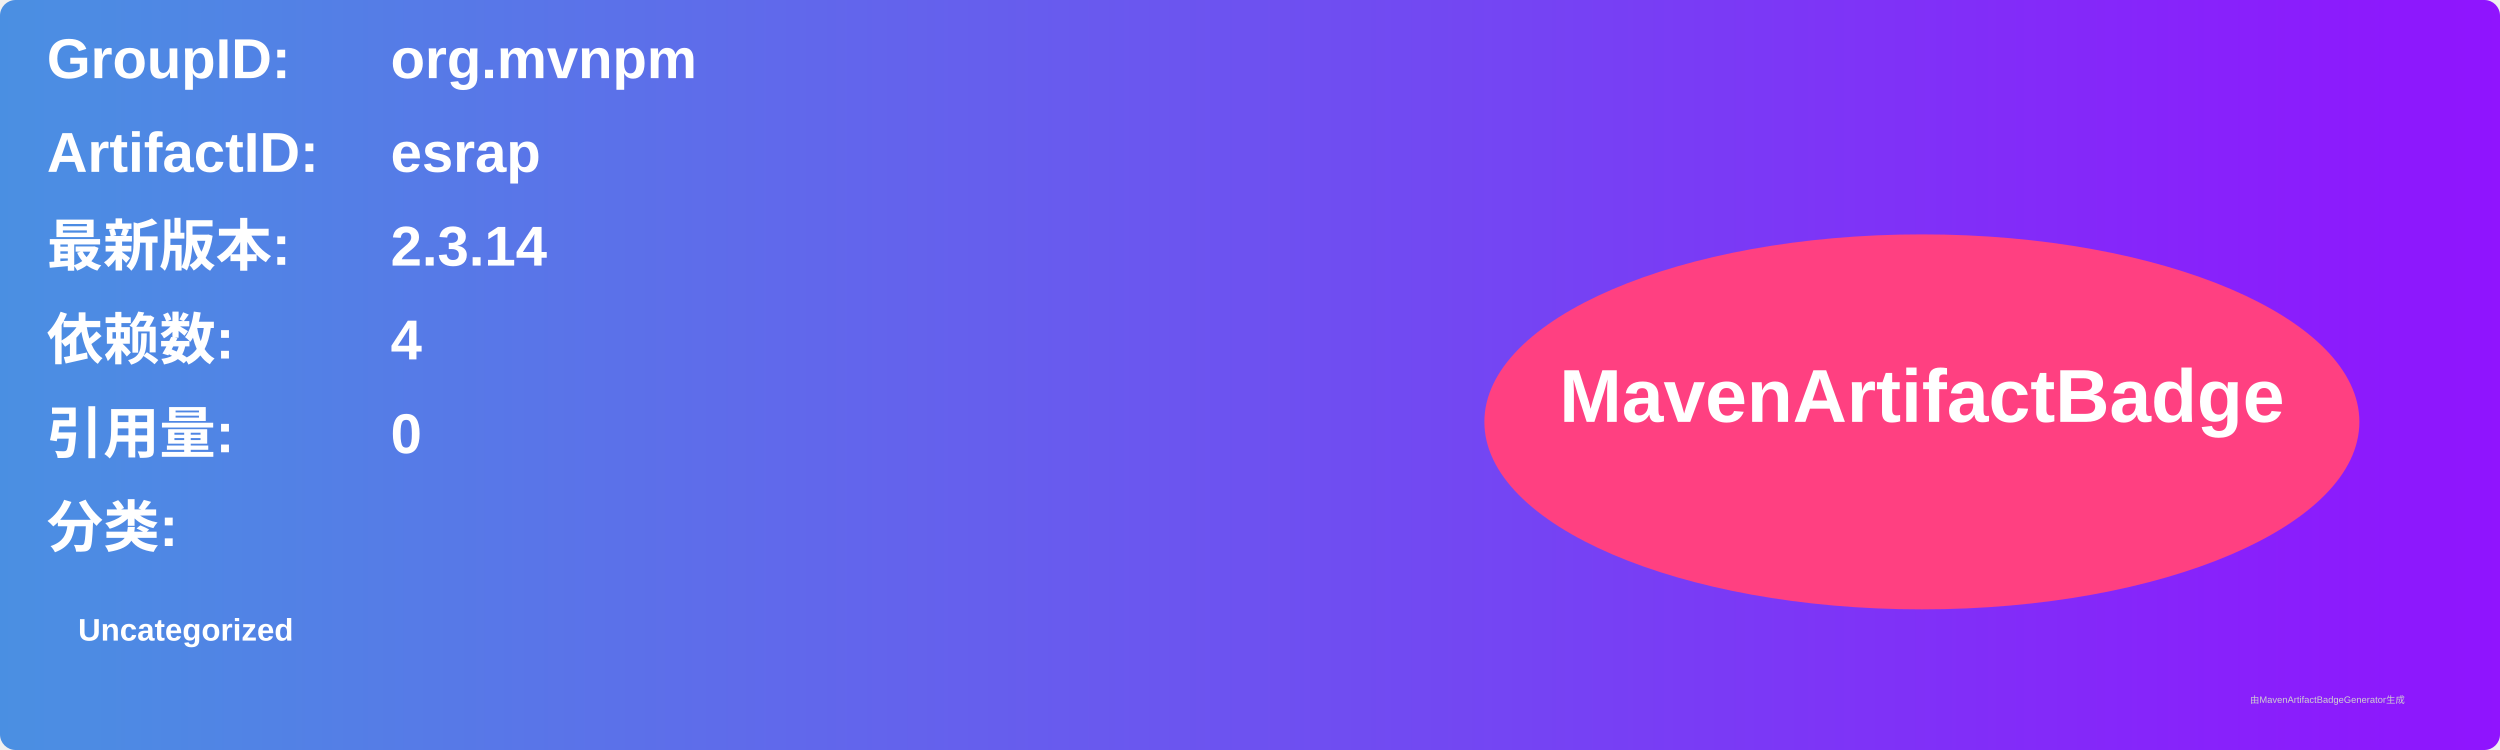
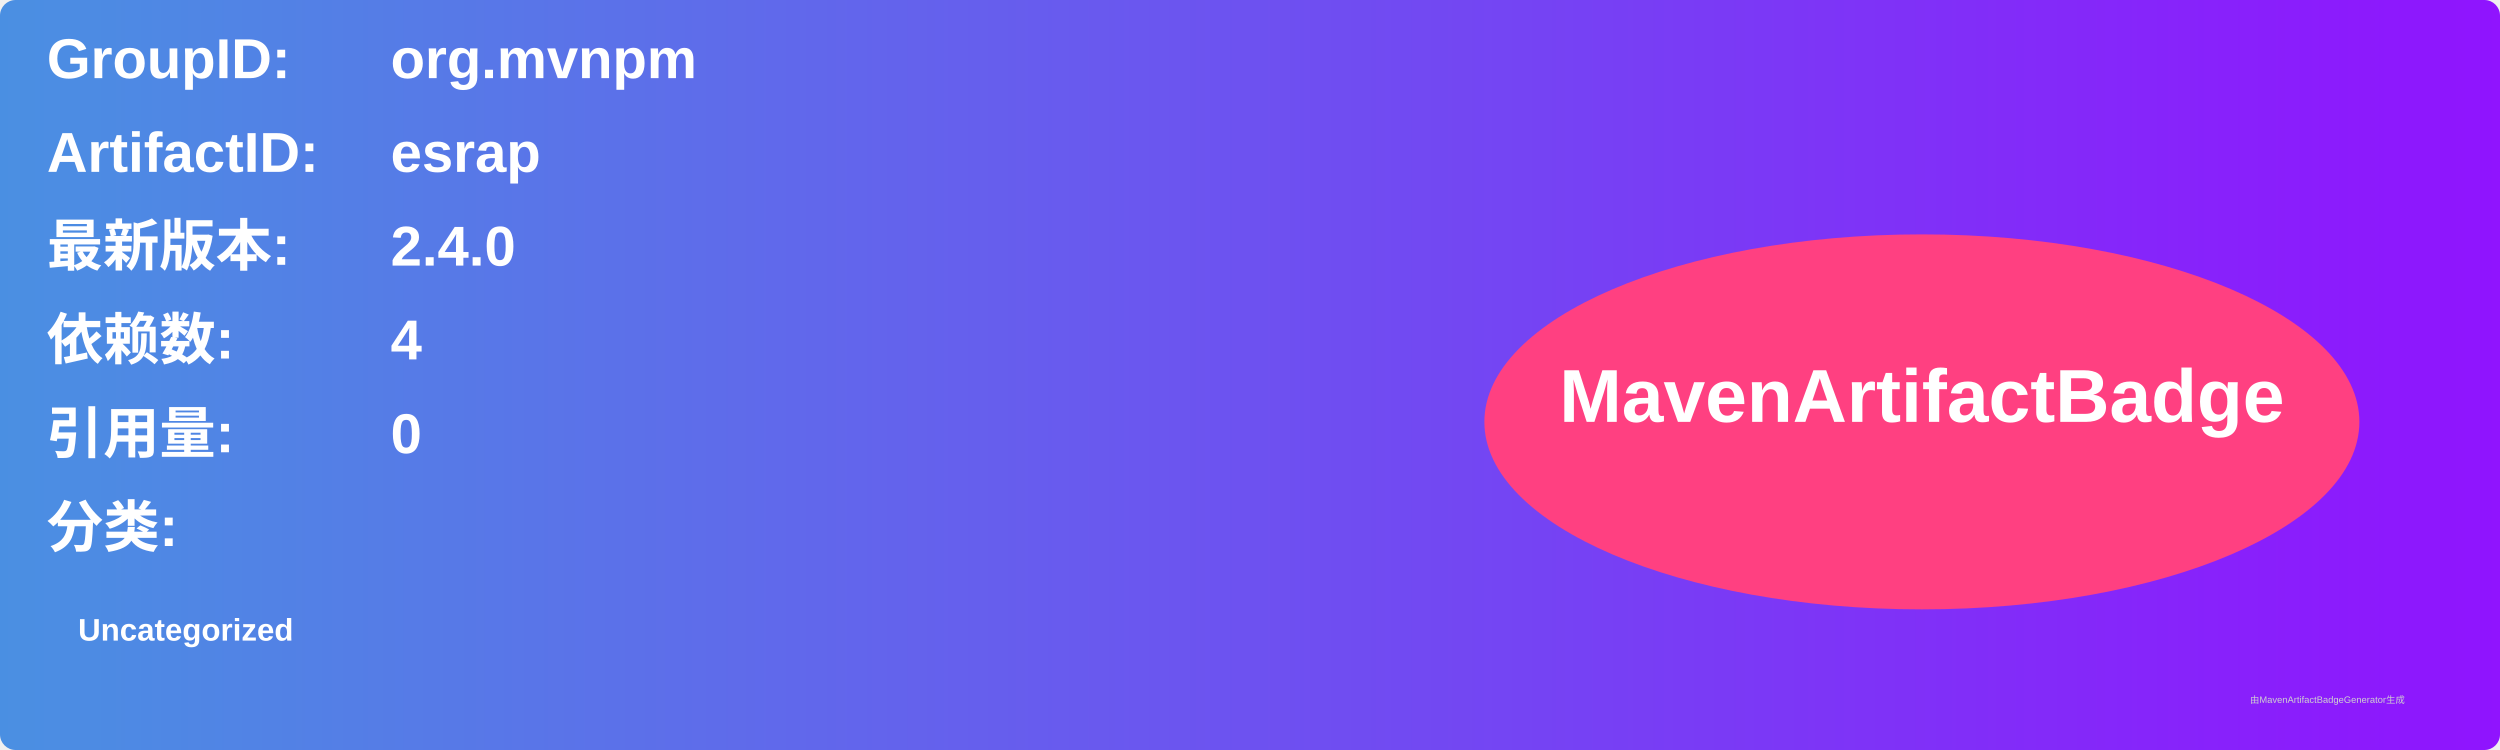
<svg xmlns="http://www.w3.org/2000/svg" width="800" height="240" viewBox="0 0 800 240">
  <linearGradient id="grad" x1="0%" y1="0%" x2="100%" y2="0%">
    <stop offset="0%" stop-color="#4a90e2" />
    <stop offset="100%" stop-color="#9013fe" />
  </linearGradient>
  <rect width="100%" height="100%" rx="5" ry="5" fill="url(#grad)" />
  <g transform="translate(15, 15)">
    <text x="0" y="10" font-family="Arial" font-size="18" fill="white" font-weight="bold" width="260">GroupID:</text>
    <text x="110" y="10" font-family="Arial" font-size="18" fill="white" font-weight="bold" width="460">org.mvnpm</text>
    <text x="0" y="40" font-family="Arial" font-size="18" fill="white" font-weight="bold" width="260">ArtifactID:</text>
    <text x="110" y="40" font-family="Arial" font-size="18" fill="white" font-weight="bold" width="460">esrap</text>
    <text x="0" y="70" font-family="Arial" font-size="18" fill="white" font-weight="bold">最新版本:</text>
    <text x="110" y="70" font-family="Arial" font-size="18" fill="white" font-weight="bold">
-       <tspan font-weight="bold">2.3.14</tspan>
+       <tspan font-weight="bold">2.4.0</tspan>
    </text>
    <text x="0" y="100" font-family="Arial" font-size="18" fill="white" font-weight="bold">依赖数: </text>
    <text x="110" y="100" font-family="Arial" font-size="18" fill="white">
      <tspan font-weight="bold">4</tspan>
    </text>
    <text x="0" y="130" font-family="Arial" font-size="18" fill="white" font-weight="bold">引用量: </text>
    <text x="110" y="130" font-family="Arial" font-size="18" fill="white">
      <tspan font-weight="bold">0</tspan>
    </text>
    <text x="0" y="160" font-family="Arial" font-size="18" fill="white" font-weight="bold">分类:</text>
    <text x="10" y="190" font-family="Arial" font-size="10" fill="white">
      <tspan font-weight="bold">Uncategorized</tspan>
    </text>
    <ellipse cx="600" cy="120" rx="140" ry="60" fill="#ff4081" />
    <text x="600" y="120" text-anchor="middle" font-family="Arial" font-size="24" fill="white" font-weight="bold">MavenArtifactBadge</text>
  </g>
  <text x="720" y="225" font-family="Arial" font-size="3" fill="#d0d0d0">由MavenArtifactBadgeGenerator生成</text>
</svg>
